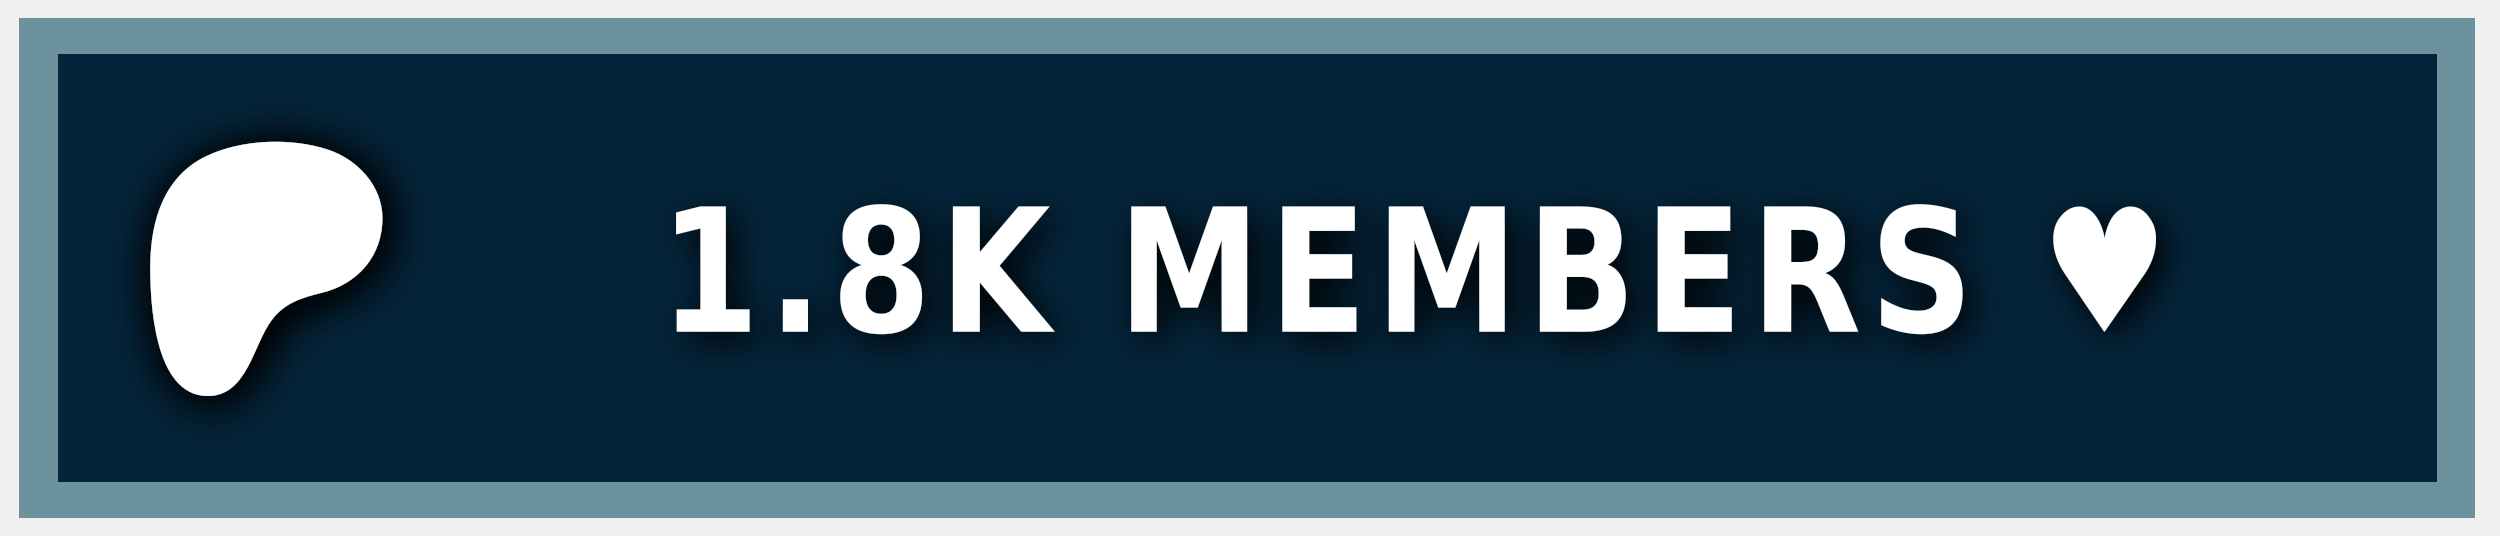
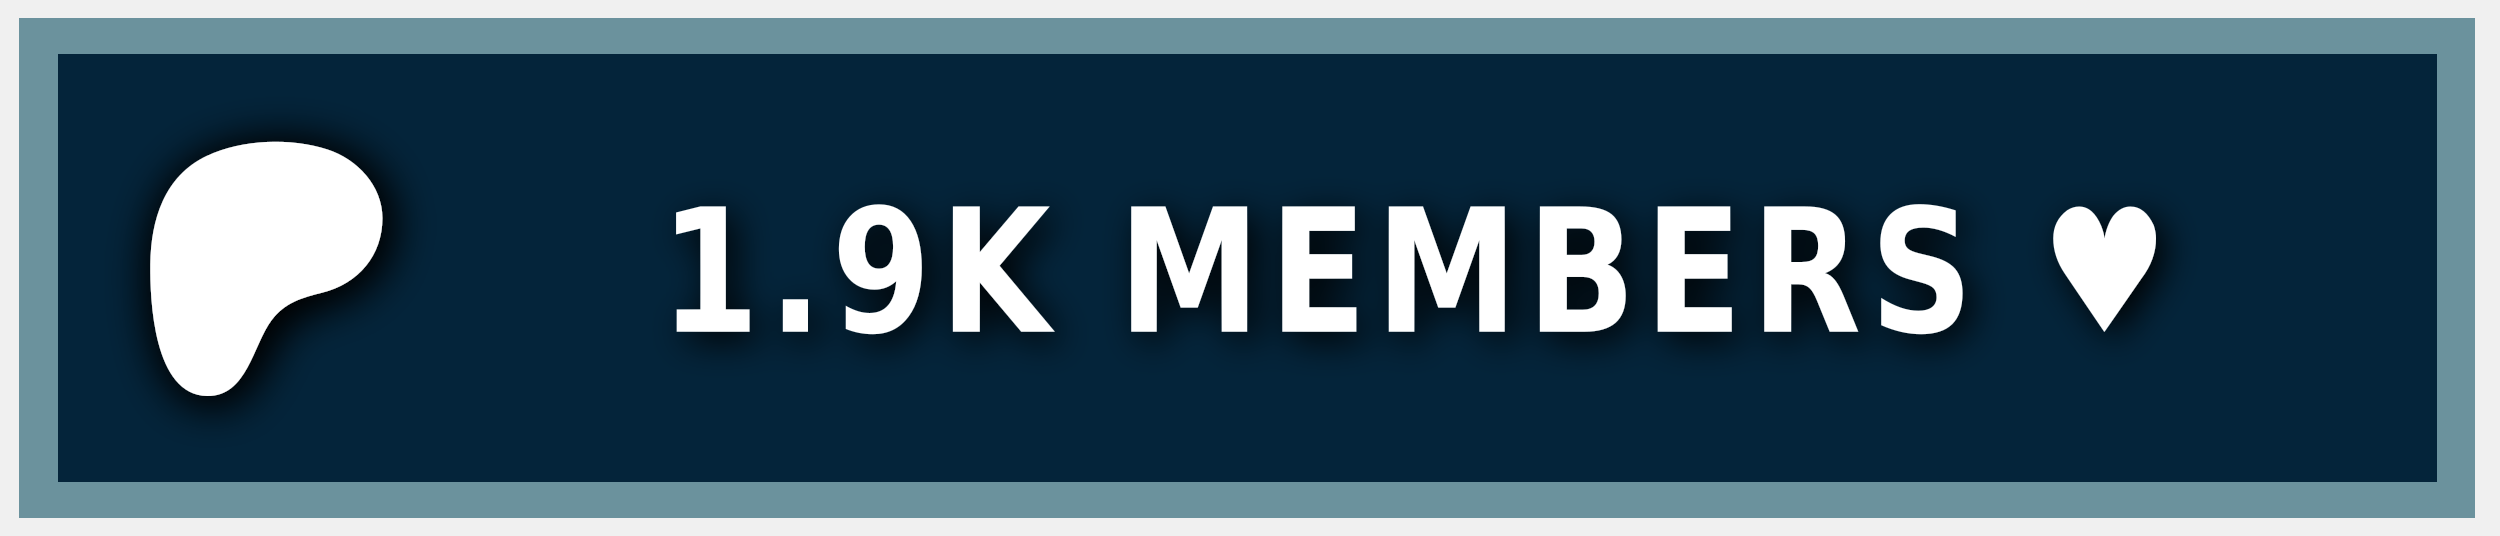
<svg xmlns="http://www.w3.org/2000/svg" width="140" height="30" role="img" aria-label="PATREON">
  <style> g:not(.noshadow) { filter: drop-shadow(0.5px 0.5px 1.0px black); } </style>
  <g class="noshadow" shape-rendering="crispEdges" style="" transform="matrix(1.074564, 0, 0, 1, 0, 0)">
    <rect x="1" y="1" width="128" height="28" style="fill: #052d49;" />
    <rect x="1" y="1" width="128" height="28" style="fill: rgba(0, 0, 0, 0.2);" />
    <rect x="2" y="2" width="126" height="26" style="fill: none; stroke-width:2px; stroke: rgba(211, 255, 255, 0.5);" />
  </g>
  <g transform="matrix(0.013183, 0, 0, 0.013183, 14, 14.6)">
    <path class="st0" d="M 562.543 -180.833 C 562.353 -318.733 454.953 -431.753 328.943 -472.533 C 172.463 -523.173 -33.917 -515.833 -183.337 -445.333 C -364.437 -359.873 -421.327 -172.673 -423.447 14.027 C -425.187 167.527 -409.867 571.817 -181.827 574.697 C -12.387 576.847 12.843 358.517 91.243 253.367 C 147.023 178.557 218.843 157.427 307.253 135.547 C 459.203 97.937 562.763 -21.983 562.543 -180.833 Z" style="fill: rgb(255, 255, 255); filter: drop-shadow(20px 20px 100px black);" />
  </g>
  <g fill="#fff" text-anchor="middle" font-family="Verdana,Geneva,DejaVu Sans,sans-serif" text-rendering="geometricPrecision" font-size="100" transform="matrix(1, 0, 0, 1, 13, 0)">
-     <text style="font-size: 80px; font-weight: 700; white-space: pre;" transform="matrix(0.1, 0, 0, 0.120296, 0, -3.678133)" x="662" y="185" letter-spacing="5">1.8K MEMBERS ♥</text>
+     <text style="font-size: 80px; font-weight: 700; white-space: pre;" transform="matrix(0.1, 0, 0, 0.120296, 0, -3.678133)" x="662" y="185" letter-spacing="5">1.9K MEMBERS ♥</text>
  </g>
</svg>
